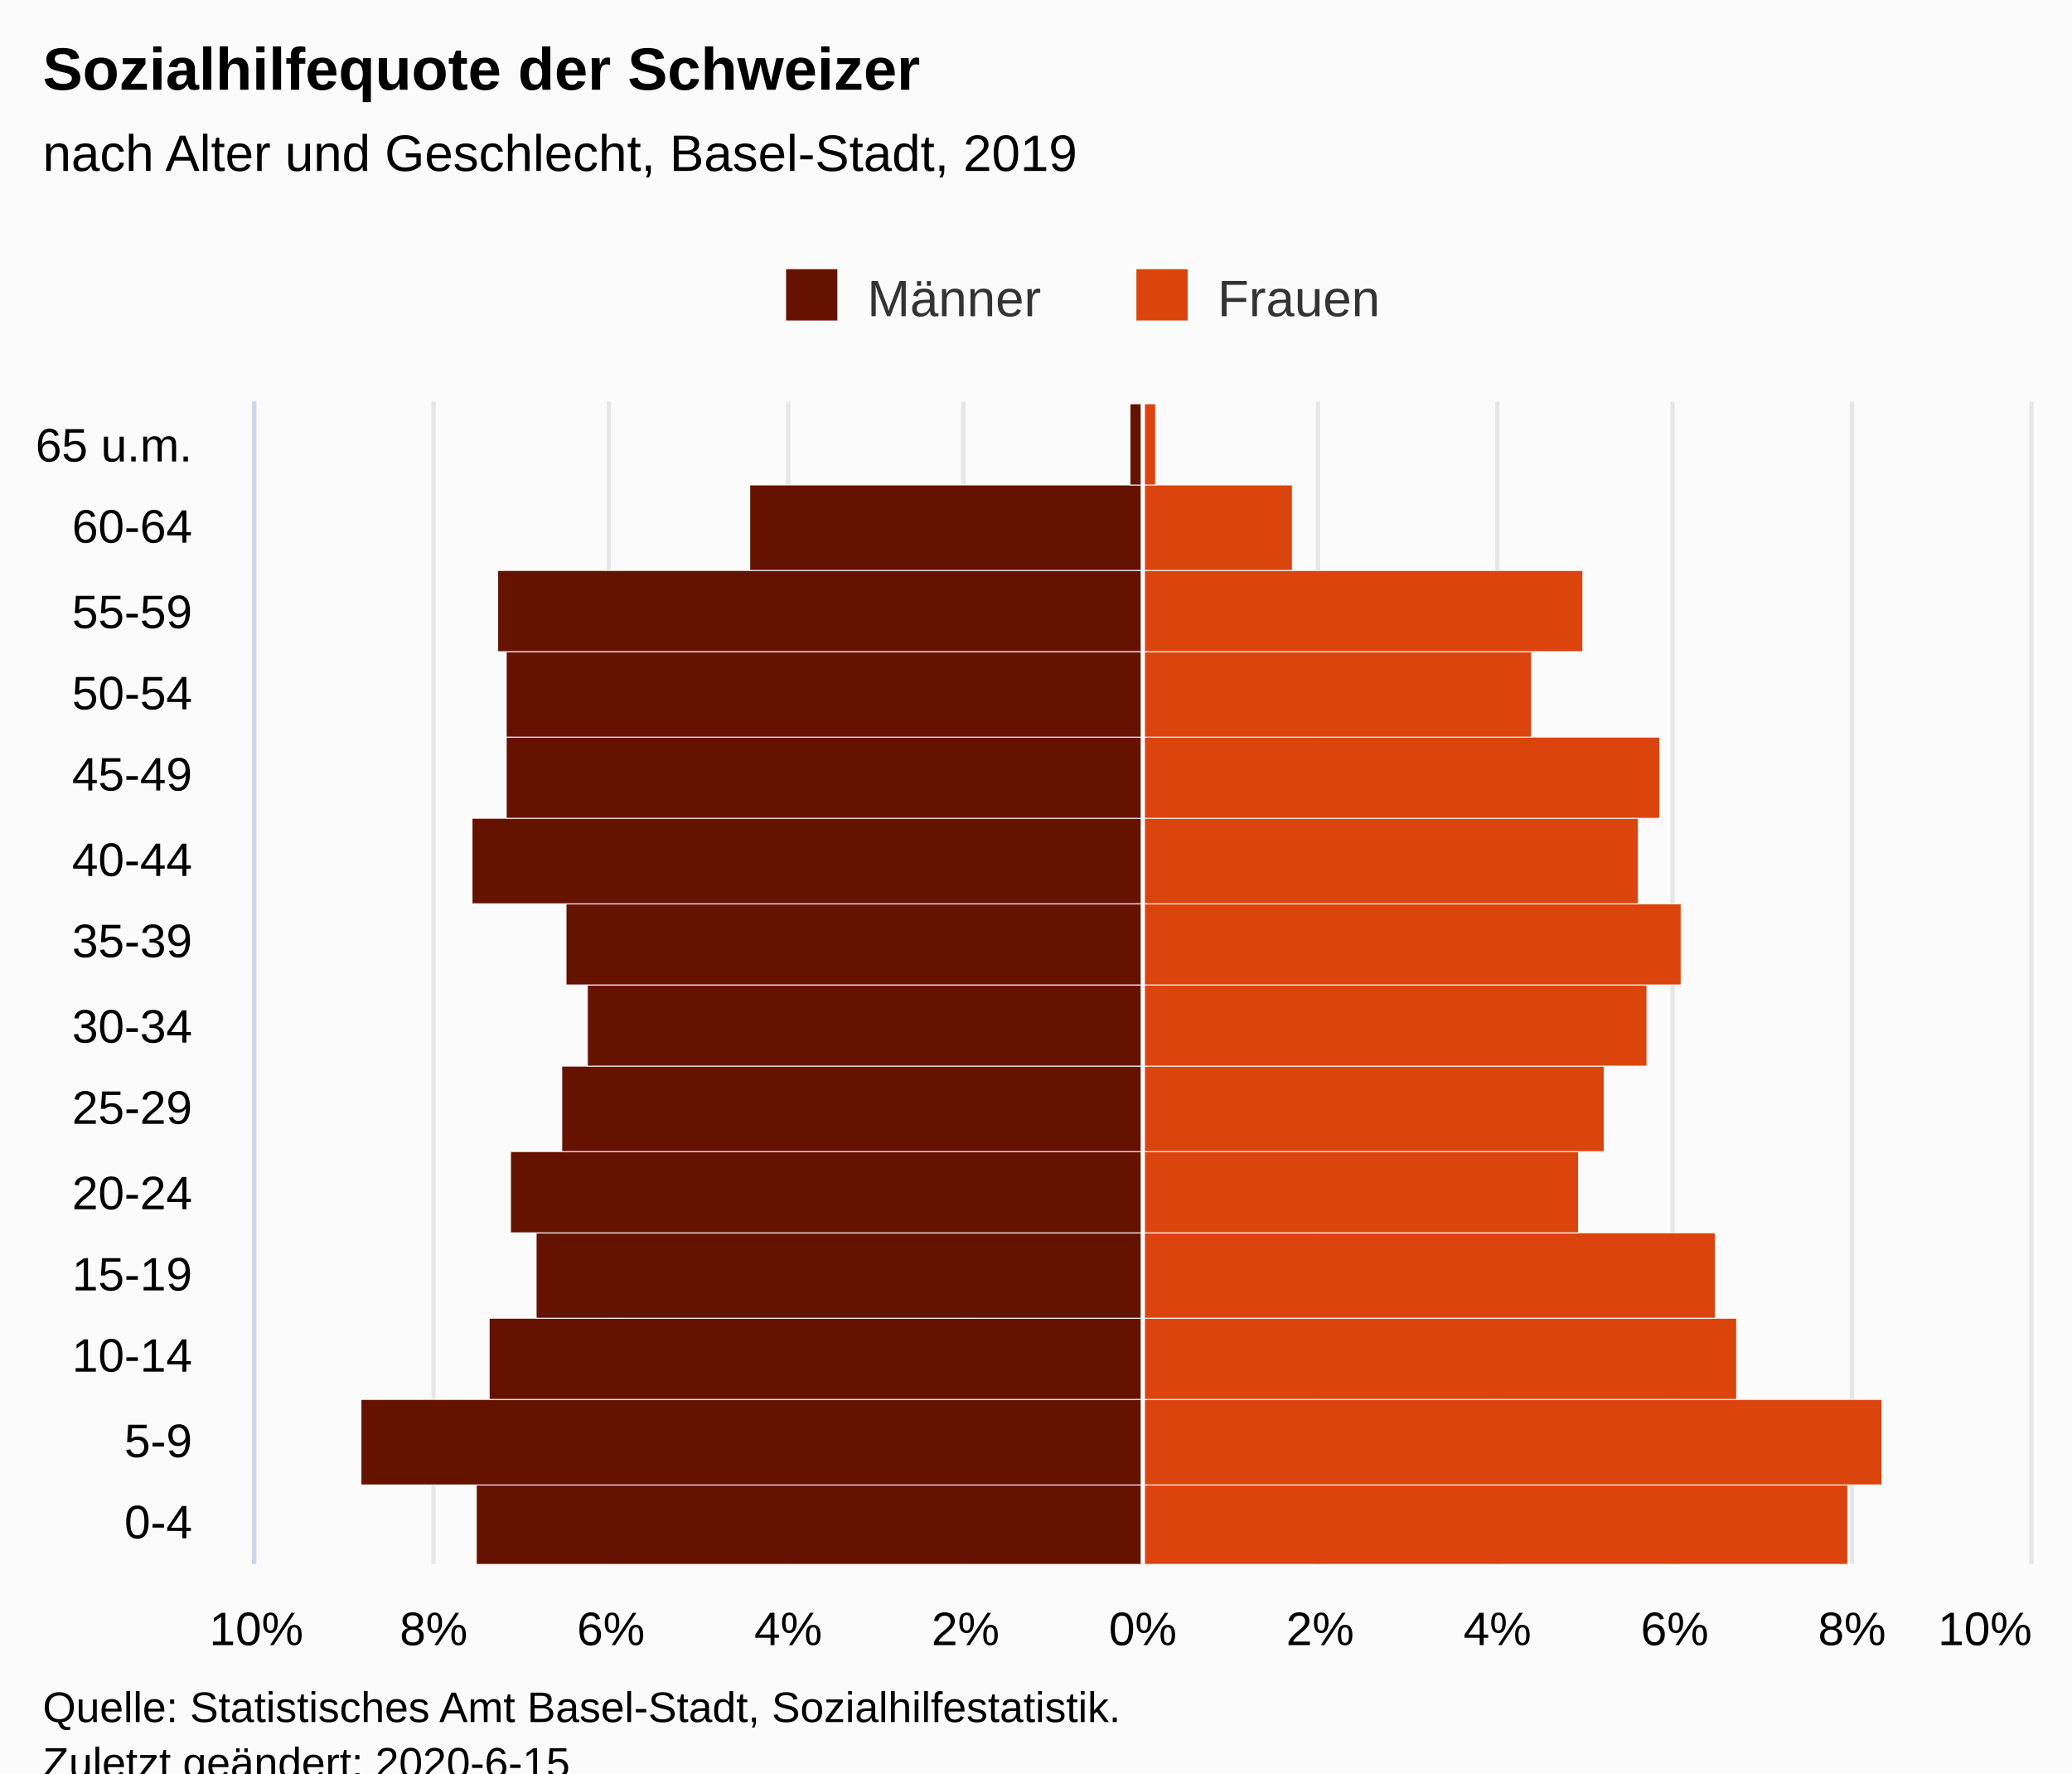
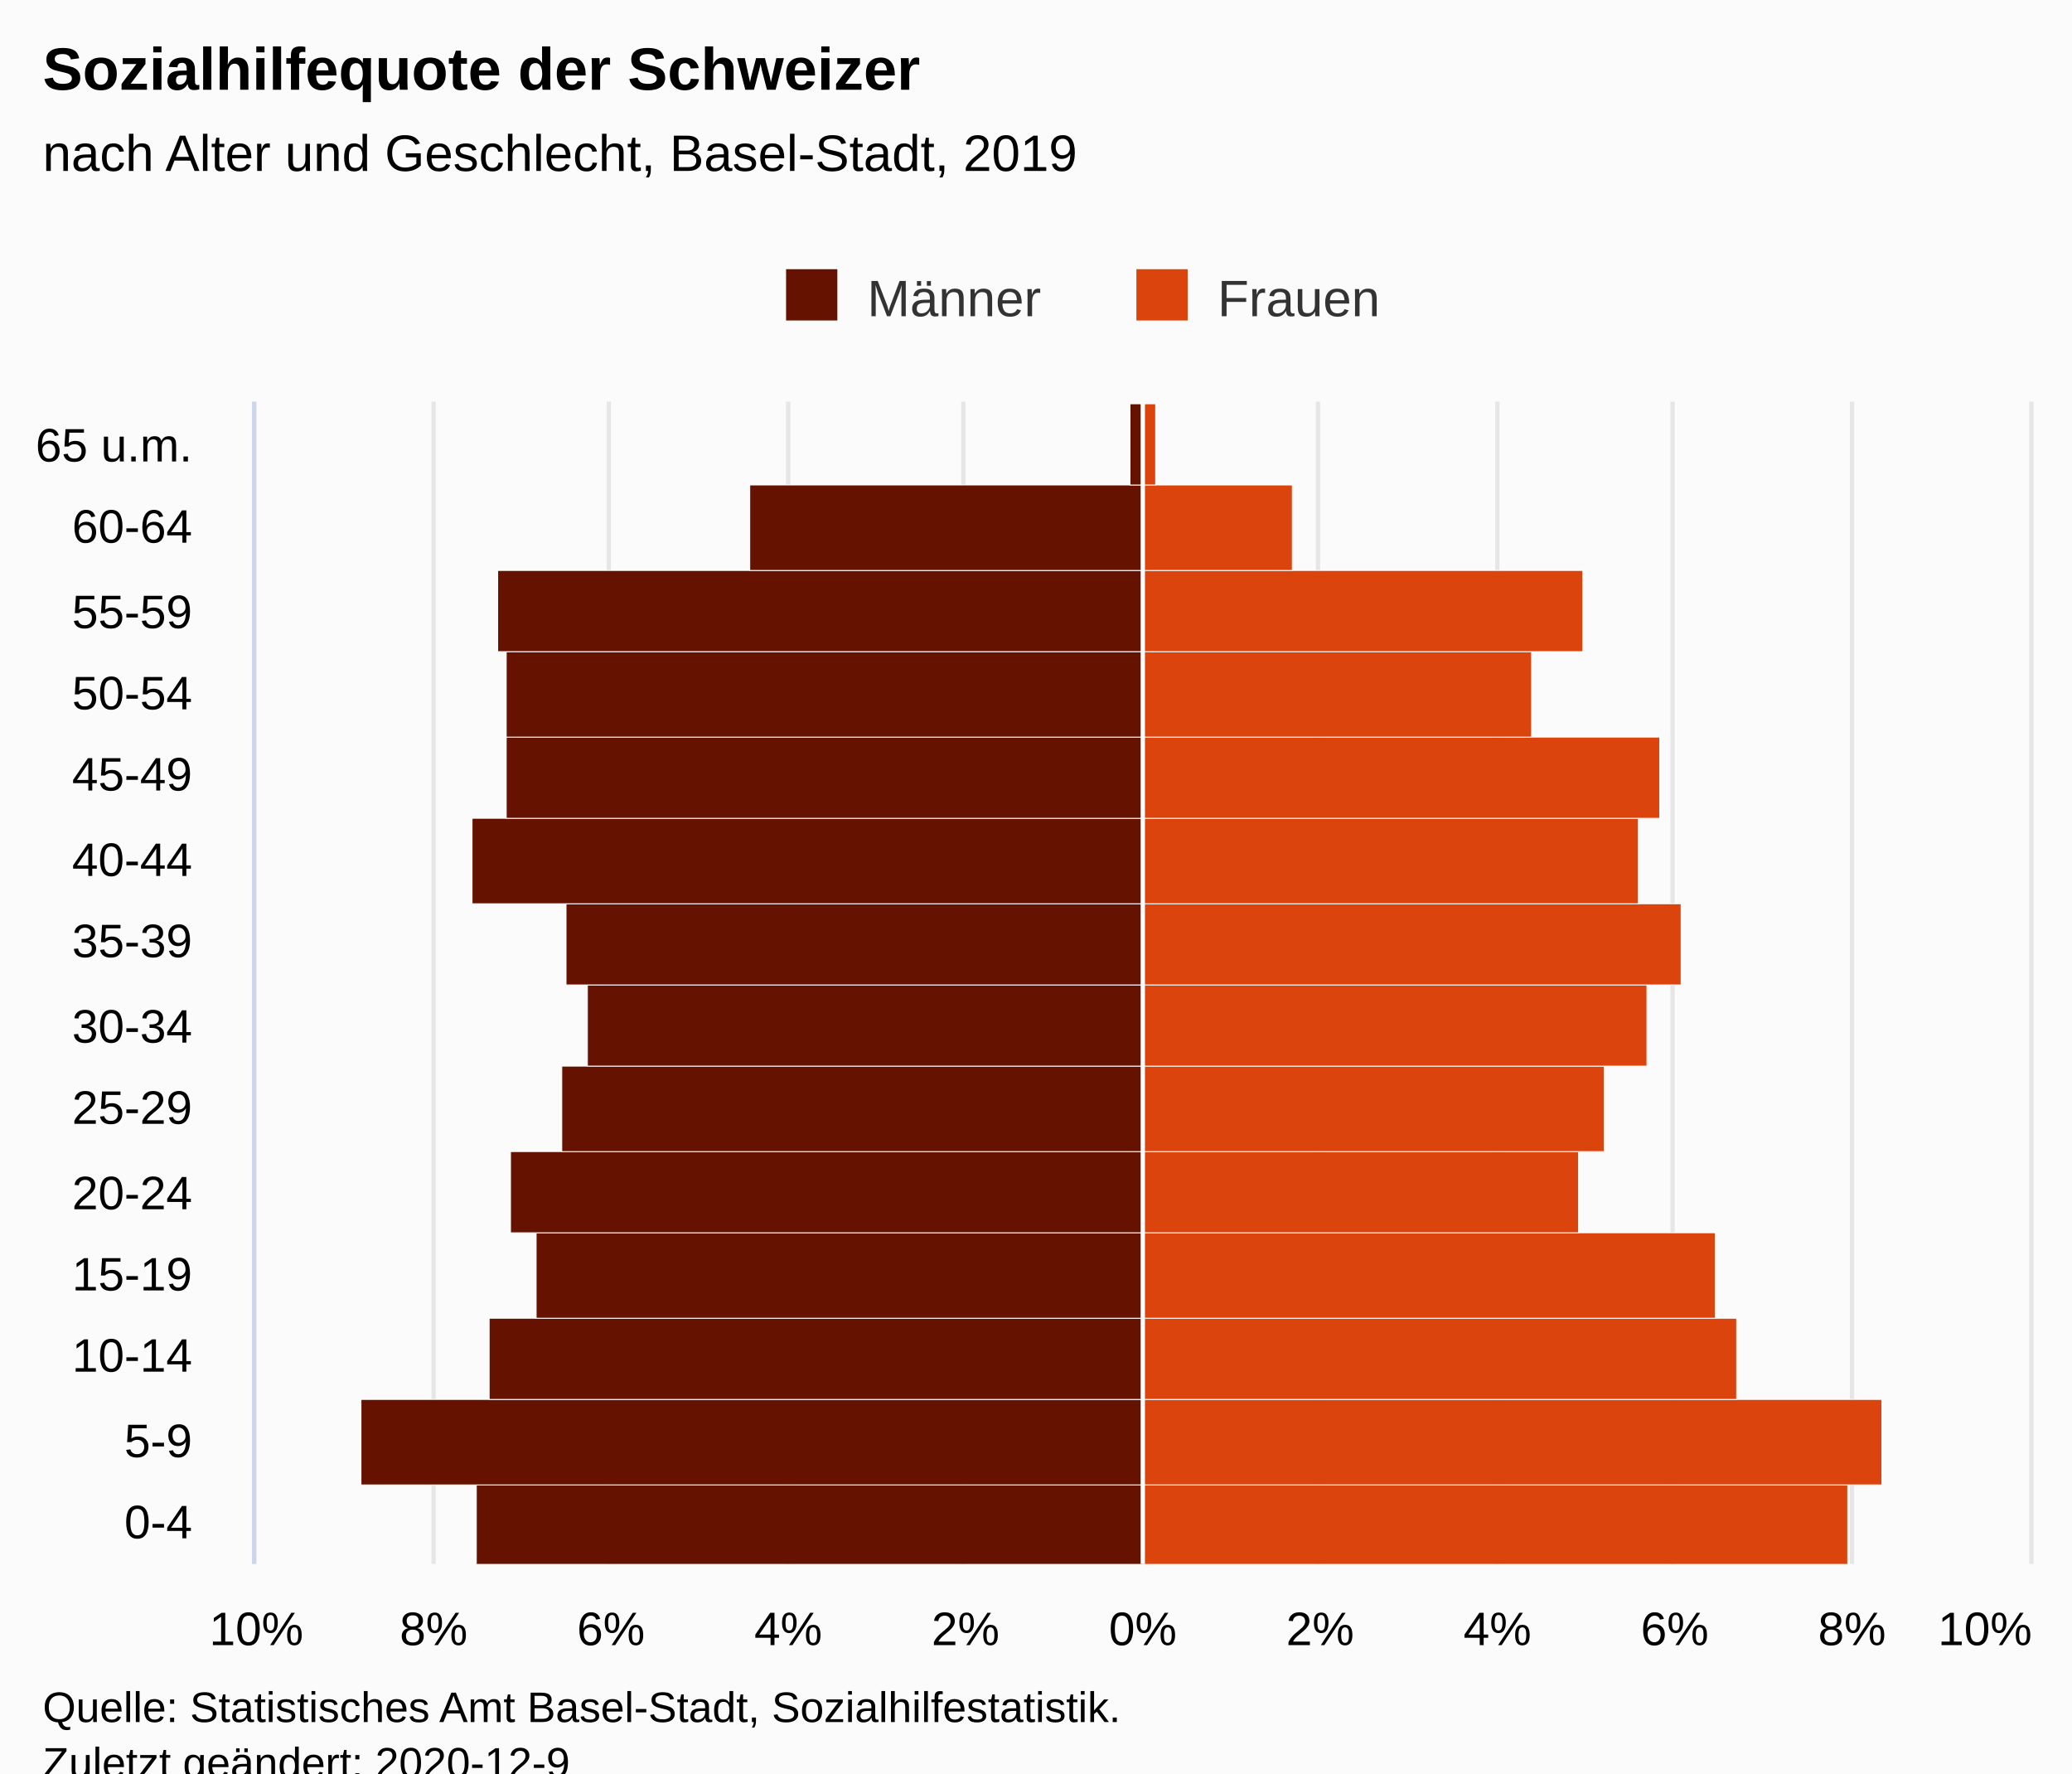
<svg xmlns="http://www.w3.org/2000/svg" version="1.1" class="highcharts-root" style="font-family:Arial;font-size:12px;" viewBox="0 0 485 415">
  <defs>
-     <clipPath id="highcharts-gkewhk6-7">
+     <clipPath id="highcharts-woy6ber-35-">
      <rect x="0" y="0" width="272" height="415" fill="none" />
    </clipPath>
-     <clipPath id="highcharts-gkewhk6-8">
+     <clipPath id="highcharts-woy6ber-50-">
      <rect x="0" y="0" width="272" height="415" fill="none" />
    </clipPath>
  </defs>
  <rect fill="#fbfbfb" class="highcharts-background" x="0" y="0" width="485" height="428" rx="0" ry="0" />
  <rect fill="none" class="highcharts-plot-background" x="60" y="94" width="415" height="272" />
  <g class="highcharts-pane-group" data-z-index="0" />
-   <g class="highcharts-grid highcharts-xaxis-grid " data-z-index="1">
+   <g class="highcharts-grid highcharts-xaxis-grid" data-z-index="1">
    <path fill="none" data-z-index="1" class="highcharts-grid-line" d="M 60 347.5 L 475 347.5" opacity="1" />
    <path fill="none" data-z-index="1" class="highcharts-grid-line" d="M 60 327.5 L 475 327.5" opacity="1" />
    <path fill="none" data-z-index="1" class="highcharts-grid-line" d="M 60 308.5 L 475 308.5" opacity="1" />
    <path fill="none" data-z-index="1" class="highcharts-grid-line" d="M 60 288.5 L 475 288.5" opacity="1" />
    <path fill="none" data-z-index="1" class="highcharts-grid-line" d="M 60 269.5 L 475 269.5" opacity="1" />
    <path fill="none" data-z-index="1" class="highcharts-grid-line" d="M 60 249.5 L 475 249.5" opacity="1" />
    <path fill="none" data-z-index="1" class="highcharts-grid-line" d="M 60 230.5 L 475 230.5" opacity="1" />
    <path fill="none" data-z-index="1" class="highcharts-grid-line" d="M 60 211.5 L 475 211.5" opacity="1" />
    <path fill="none" data-z-index="1" class="highcharts-grid-line" d="M 60 191.5 L 475 191.5" opacity="1" />
    <path fill="none" data-z-index="1" class="highcharts-grid-line" d="M 60 172.5 L 475 172.5" opacity="1" />
    <path fill="none" data-z-index="1" class="highcharts-grid-line" d="M 60 152.5 L 475 152.5" opacity="1" />
    <path fill="none" data-z-index="1" class="highcharts-grid-line" d="M 60 133.5 L 475 133.5" opacity="1" />
    <path fill="none" data-z-index="1" class="highcharts-grid-line" d="M 60 113.5 L 475 113.5" opacity="1" />
    <path fill="none" data-z-index="1" class="highcharts-grid-line" d="M 60 94.5 L 475 94.5" opacity="1" />
    <path fill="none" data-z-index="1" class="highcharts-grid-line" d="M 60 366.5 L 475 366.5" opacity="1" />
  </g>
-   <g class="highcharts-grid highcharts-yaxis-grid " data-z-index="1">
+   <g class="highcharts-grid highcharts-yaxis-grid" data-z-index="1">
    <path fill="none" stroke="#e6e6e6" stroke-width="1" data-z-index="1" class="highcharts-grid-line" d="M 267.5 94 L 267.5 366" opacity="1" />
    <path fill="none" stroke="#e6e6e6" stroke-width="1" data-z-index="1" class="highcharts-grid-line" d="M 308.5 94 L 308.5 366" opacity="1" />
    <path fill="none" stroke="#e6e6e6" stroke-width="1" data-z-index="1" class="highcharts-grid-line" d="M 350.5 94 L 350.5 366" opacity="1" />
    <path fill="none" stroke="#e6e6e6" stroke-width="1" data-z-index="1" class="highcharts-grid-line" d="M 391.5 94 L 391.5 366" opacity="1" />
    <path fill="none" stroke="#e6e6e6" stroke-width="1" data-z-index="1" class="highcharts-grid-line" d="M 433.5 94 L 433.5 366" opacity="1" />
    <path fill="none" stroke="#e6e6e6" stroke-width="1" data-z-index="1" class="highcharts-grid-line" d="M 475.5 94 L 475.5 366" opacity="1" />
-     <path fill="none" stroke="#e6e6e6" stroke-width="1" data-z-index="1" opacity="1" class="highcharts-grid-line" d="M 59.5 94 L 59.5 366" />
-     <path fill="none" stroke="#e6e6e6" stroke-width="1" data-z-index="1" opacity="1" class="highcharts-grid-line" d="M 101.5 94 L 101.5 366" />
-     <path fill="none" stroke="#e6e6e6" stroke-width="1" data-z-index="1" opacity="1" class="highcharts-grid-line" d="M 142.5 94 L 142.5 366" />
-     <path fill="none" stroke="#e6e6e6" stroke-width="1" data-z-index="1" opacity="1" class="highcharts-grid-line" d="M 184.5 94 L 184.5 366" />
-     <path fill="none" stroke="#e6e6e6" stroke-width="1" data-z-index="1" opacity="1" class="highcharts-grid-line" d="M 225.5 94 L 225.5 366" />
+     <path fill="none" stroke="#e6e6e6" stroke-width="1" data-z-index="1" class="highcharts-grid-line" d="M 59.5 94 L 59.5 366" opacity="1" />
+     <path fill="none" stroke="#e6e6e6" stroke-width="1" data-z-index="1" class="highcharts-grid-line" d="M 101.5 94 L 101.5 366" opacity="1" />
+     <path fill="none" stroke="#e6e6e6" stroke-width="1" data-z-index="1" class="highcharts-grid-line" d="M 142.5 94 L 142.5 366" opacity="1" />
+     <path fill="none" stroke="#e6e6e6" stroke-width="1" data-z-index="1" class="highcharts-grid-line" d="M 184.5 94 L 184.5 366" opacity="1" />
+     <path fill="none" stroke="#e6e6e6" stroke-width="1" data-z-index="1" class="highcharts-grid-line" d="M 225.5 94 L 225.5 366" opacity="1" />
  </g>
  <rect fill="none" class="highcharts-plot-border" data-z-index="1" x="60" y="94" width="415" height="272" />
-   <g class="highcharts-axis highcharts-xaxis " data-z-index="2">
+   <g class="highcharts-axis highcharts-xaxis" data-z-index="2">
    <path fill="none" class="highcharts-axis-line" stroke="#ccd6eb" stroke-width="1" data-z-index="7" d="M 59.5 94 L 59.5 366" />
  </g>
-   <g class="highcharts-axis highcharts-yaxis " data-z-index="2">
+   <g class="highcharts-axis highcharts-yaxis" data-z-index="2">
    <path fill="none" class="highcharts-axis-line" data-z-index="7" d="M 60 366 L 475 366" />
  </g>
  <g class="highcharts-series-group" data-z-index="3">
-     <g data-z-index="0.1" class="highcharts-series highcharts-series-0 highcharts-bar-series " transform="translate(475,366) rotate(90) scale(-1,1) scale(1 1)" clip-path="url(#highcharts-gkewhk6-8)" width="415" height="272">
-       <rect x="-0.5" y="207.5" width="19" height="156" fill="#661200" stroke="#ffffff" stroke-width="0.2" class="highcharts-point highcharts-negative" />
-       <rect x="18.5" y="207.5" width="20" height="183" fill="#661200" stroke="#ffffff" stroke-width="0.2" class="highcharts-point highcharts-negative" />
-       <rect x="38.5" y="207.5" width="19" height="153" fill="#661200" stroke="#ffffff" stroke-width="0.2" class="highcharts-point highcharts-negative" />
-       <rect x="57.5" y="207.5" width="20" height="142" fill="#661200" stroke="#ffffff" stroke-width="0.2" class="highcharts-point highcharts-negative" />
-       <rect x="77.5" y="207.5" width="19" height="148" fill="#661200" stroke="#ffffff" stroke-width="0.2" class="highcharts-point highcharts-negative" />
-       <rect x="96.5" y="207.5" width="20" height="136" fill="#661200" stroke="#ffffff" stroke-width="0.2" class="highcharts-point highcharts-negative" />
-       <rect x="116.5" y="207.5" width="19" height="130" fill="#661200" stroke="#ffffff" stroke-width="0.2" class="highcharts-point highcharts-negative" />
-       <rect x="135.5" y="207.5" width="19" height="135" fill="#661200" stroke="#ffffff" stroke-width="0.2" class="highcharts-point highcharts-negative" />
-       <rect x="154.5" y="207.5" width="20" height="157" fill="#661200" stroke="#ffffff" stroke-width="0.2" class="highcharts-point highcharts-negative" />
-       <rect x="174.5" y="207.5" width="19" height="149" fill="#661200" stroke="#ffffff" stroke-width="0.2" class="highcharts-point highcharts-negative" />
-       <rect x="193.5" y="207.5" width="20" height="149" fill="#661200" stroke="#ffffff" stroke-width="0.2" class="highcharts-point highcharts-negative" />
-       <rect x="213.5" y="207.5" width="19" height="151" fill="#661200" stroke="#ffffff" stroke-width="0.2" class="highcharts-point highcharts-negative" />
-       <rect x="232.5" y="207.5" width="20" height="92" fill="#661200" stroke="#ffffff" stroke-width="0.2" class="highcharts-point highcharts-negative" />
-       <rect x="252.5" y="207.5" width="19" height="3" fill="#661200" stroke="#ffffff" stroke-width="0.2" class="highcharts-point highcharts-negative" />
+     <g class="highcharts-series highcharts-series-0 highcharts-bar-series" data-z-index="0.1" opacity="1" transform="translate(475,366) rotate(90) scale(-1,1) scale(1 1)" clip-path="url(#highcharts-woy6ber-50-)" width="415" height="272">
+       <rect x="-0.5" y="207.5" width="19" height="156" fill="#661200" stroke="#ffffff" stroke-width="0.2" opacity="1" class="highcharts-point highcharts-negative" />
+       <rect x="18.5" y="207.5" width="20" height="183" fill="#661200" stroke="#ffffff" stroke-width="0.2" opacity="1" class="highcharts-point highcharts-negative" />
+       <rect x="38.5" y="207.5" width="19" height="153" fill="#661200" stroke="#ffffff" stroke-width="0.2" opacity="1" class="highcharts-point highcharts-negative" />
+       <rect x="57.5" y="207.5" width="20" height="142" fill="#661200" stroke="#ffffff" stroke-width="0.2" opacity="1" class="highcharts-point highcharts-negative" />
+       <rect x="77.5" y="207.5" width="19" height="148" fill="#661200" stroke="#ffffff" stroke-width="0.2" opacity="1" class="highcharts-point highcharts-negative" />
+       <rect x="96.5" y="207.5" width="20" height="136" fill="#661200" stroke="#ffffff" stroke-width="0.2" opacity="1" class="highcharts-point highcharts-negative" />
+       <rect x="116.5" y="207.5" width="19" height="130" fill="#661200" stroke="#ffffff" stroke-width="0.2" opacity="1" class="highcharts-point highcharts-negative" />
+       <rect x="135.5" y="207.5" width="19" height="135" fill="#661200" stroke="#ffffff" stroke-width="0.2" opacity="1" class="highcharts-point highcharts-negative" />
+       <rect x="154.5" y="207.5" width="20" height="157" fill="#661200" stroke="#ffffff" stroke-width="0.2" opacity="1" class="highcharts-point highcharts-negative" />
+       <rect x="174.5" y="207.5" width="19" height="149" fill="#661200" stroke="#ffffff" stroke-width="0.2" opacity="1" class="highcharts-point highcharts-negative" />
+       <rect x="193.5" y="207.5" width="20" height="149" fill="#661200" stroke="#ffffff" stroke-width="0.2" opacity="1" class="highcharts-point highcharts-negative" />
+       <rect x="213.5" y="207.5" width="19" height="151" fill="#661200" stroke="#ffffff" stroke-width="0.2" opacity="1" class="highcharts-point highcharts-negative" />
+       <rect x="232.5" y="207.5" width="20" height="92" fill="#661200" stroke="#ffffff" stroke-width="0.2" opacity="1" class="highcharts-point highcharts-negative" />
+       <rect x="252.5" y="207.5" width="19" height="3" fill="#661200" stroke="#ffffff" stroke-width="0.2" opacity="1" class="highcharts-point highcharts-negative" />
    </g>
-     <g data-z-index="0.1" class="highcharts-markers highcharts-series-0 highcharts-bar-series " transform="translate(475,366) rotate(90) scale(-1,1) scale(1 1)" clip-path="none" />
-     <g data-z-index="0.1" class="highcharts-series highcharts-series-1 highcharts-bar-series " transform="translate(475,366) rotate(90) scale(-1,1) scale(1 1)" clip-path="url(#highcharts-gkewhk6-8)" width="415" height="272">
-       <rect x="-0.5" y="42.5" width="19" height="165" fill="#dc440e" stroke="#ffffff" stroke-width="0.2" class="highcharts-point" />
-       <rect x="18.5" y="34.5" width="20" height="173" fill="#dc440e" stroke="#ffffff" stroke-width="0.2" class="highcharts-point" />
-       <rect x="38.5" y="68.5" width="19" height="139" fill="#dc440e" stroke="#ffffff" stroke-width="0.2" class="highcharts-point" />
-       <rect x="57.5" y="73.5" width="20" height="134" fill="#dc440e" stroke="#ffffff" stroke-width="0.2" class="highcharts-point" />
-       <rect x="77.5" y="105.5" width="19" height="102" fill="#dc440e" stroke="#ffffff" stroke-width="0.2" class="highcharts-point" />
-       <rect x="96.5" y="99.5" width="20" height="108" fill="#dc440e" stroke="#ffffff" stroke-width="0.2" class="highcharts-point" />
-       <rect x="116.5" y="89.5" width="19" height="118" fill="#dc440e" stroke="#ffffff" stroke-width="0.2" class="highcharts-point" />
-       <rect x="135.5" y="81.5" width="19" height="126" fill="#dc440e" stroke="#ffffff" stroke-width="0.2" class="highcharts-point" />
-       <rect x="154.5" y="91.5" width="20" height="116" fill="#dc440e" stroke="#ffffff" stroke-width="0.2" class="highcharts-point" />
-       <rect x="174.5" y="86.5" width="19" height="121" fill="#dc440e" stroke="#ffffff" stroke-width="0.2" class="highcharts-point" />
-       <rect x="193.5" y="116.5" width="20" height="91" fill="#dc440e" stroke="#ffffff" stroke-width="0.2" class="highcharts-point" />
-       <rect x="213.5" y="104.5" width="19" height="103" fill="#dc440e" stroke="#ffffff" stroke-width="0.2" class="highcharts-point" />
-       <rect x="232.5" y="172.5" width="20" height="35" fill="#dc440e" stroke="#ffffff" stroke-width="0.2" class="highcharts-point" />
-       <rect x="252.5" y="204.5" width="19" height="3" fill="#dc440e" stroke="#ffffff" stroke-width="0.2" class="highcharts-point" />
+     <g class="highcharts-markers highcharts-series-0 highcharts-bar-series" data-z-index="0.1" opacity="1" transform="translate(475,366) rotate(90) scale(-1,1) scale(1 1)" clip-path="none" />
+     <g class="highcharts-series highcharts-series-1 highcharts-bar-series" data-z-index="0.1" opacity="1" transform="translate(475,366) rotate(90) scale(-1,1) scale(1 1)" clip-path="url(#highcharts-woy6ber-50-)" width="415" height="272">
+       <rect x="-0.5" y="42.5" width="19" height="165" fill="#dc440e" stroke="#ffffff" stroke-width="0.2" opacity="1" class="highcharts-point" />
+       <rect x="18.5" y="34.5" width="20" height="173" fill="#dc440e" stroke="#ffffff" stroke-width="0.2" opacity="1" class="highcharts-point" />
+       <rect x="38.5" y="68.5" width="19" height="139" fill="#dc440e" stroke="#ffffff" stroke-width="0.2" opacity="1" class="highcharts-point" />
+       <rect x="57.5" y="73.5" width="20" height="134" fill="#dc440e" stroke="#ffffff" stroke-width="0.2" opacity="1" class="highcharts-point" />
+       <rect x="77.5" y="105.5" width="19" height="102" fill="#dc440e" stroke="#ffffff" stroke-width="0.2" opacity="1" class="highcharts-point" />
+       <rect x="96.5" y="99.5" width="20" height="108" fill="#dc440e" stroke="#ffffff" stroke-width="0.2" opacity="1" class="highcharts-point" />
+       <rect x="116.5" y="89.5" width="19" height="118" fill="#dc440e" stroke="#ffffff" stroke-width="0.2" opacity="1" class="highcharts-point" />
+       <rect x="135.5" y="81.5" width="19" height="126" fill="#dc440e" stroke="#ffffff" stroke-width="0.2" opacity="1" class="highcharts-point" />
+       <rect x="154.5" y="91.5" width="20" height="116" fill="#dc440e" stroke="#ffffff" stroke-width="0.2" opacity="1" class="highcharts-point" />
+       <rect x="174.5" y="86.5" width="19" height="121" fill="#dc440e" stroke="#ffffff" stroke-width="0.2" opacity="1" class="highcharts-point" />
+       <rect x="193.5" y="116.5" width="20" height="91" fill="#dc440e" stroke="#ffffff" stroke-width="0.2" opacity="1" class="highcharts-point" />
+       <rect x="213.5" y="104.5" width="19" height="103" fill="#dc440e" stroke="#ffffff" stroke-width="0.2" opacity="1" class="highcharts-point" />
+       <rect x="232.5" y="172.5" width="20" height="35" fill="#dc440e" stroke="#ffffff" stroke-width="0.2" opacity="1" class="highcharts-point" />
+       <rect x="252.5" y="204.5" width="19" height="3" fill="#dc440e" stroke="#ffffff" stroke-width="0.2" opacity="1" class="highcharts-point" />
    </g>
-     <g data-z-index="0.1" class="highcharts-markers highcharts-series-1 highcharts-bar-series " transform="translate(475,366) rotate(90) scale(-1,1) scale(1 1)" clip-path="none" />
+     <g class="highcharts-markers highcharts-series-1 highcharts-bar-series" data-z-index="0.1" opacity="1" transform="translate(475,366) rotate(90) scale(-1,1) scale(1 1)" clip-path="none" />
  </g>
  <text x="10" text-anchor="start" class="highcharts-title" data-z-index="4" style="color:#000000;font-size:14px;font-weight:bold;fill:#000000;" y="21">
    <tspan>Sozialhilfequote der Schweizer</tspan>
  </text>
  <text x="10" text-anchor="start" class="highcharts-subtitle" data-z-index="4" style="color:#000000;font-size:12px;font-weight:normal;font-family:Arial;fill:#000000;" y="40">
    <tspan>nach Alter und Geschlecht, Basel-Stadt, 2019</tspan>
  </text>
+   <text x="10" text-anchor="start" class="highcharts-caption" data-z-index="4" style="color:#666666;fill:#666666;" y="400" />
  <g class="highcharts-plot-lines-4" data-z-index="4">
-     <path fill="none" class="highcharts-plot-line " stroke="white" stroke-width="1" d="M 267.5 94 L 267.5 366" visibility="visible" />
+     <path fill="none" class="highcharts-plot-line " stroke="white" stroke-width="1" d="M 267.5 94 L 267.5 366" />
  </g>
  <g class="highcharts-legend" data-z-index="7" transform="translate(174,56)">
    <rect fill="none" class="highcharts-legend-box" rx="0" ry="0" x="0" y="0" width="158" height="26" visibility="visible" />
    <g data-z-index="1">
      <g>
        <g class="highcharts-legend-item highcharts-bar-series highcharts-color-undefined highcharts-series-0" data-z-index="1" transform="translate(8,3)">
-           <text x="21" style="color:#333333;font-size:12px;font-weight:normal;cursor:pointer;fill:#333333;" text-anchor="start" data-z-index="2" y="15">
+           <text x="21" style="color:#333333;cursor:pointer;font-size:12px;font-weight:normal;fill:#333333;" text-anchor="start" data-z-index="2" y="15">
            <tspan>Männer</tspan>
          </text>
          <rect x="2" y="4" width="12" height="12" fill="#661200" class="highcharts-point" data-z-index="3" />
        </g>
        <g class="highcharts-legend-item highcharts-bar-series highcharts-color-undefined highcharts-series-1" data-z-index="1" transform="translate(90,3)">
-           <text x="21" y="15" style="color:#333333;font-size:12px;font-weight:normal;cursor:pointer;fill:#333333;" text-anchor="start" data-z-index="2">
+           <text x="21" y="15" style="color:#333333;cursor:pointer;font-size:12px;font-weight:normal;fill:#333333;" text-anchor="start" data-z-index="2">
            <tspan>Frauen</tspan>
          </text>
          <rect x="2" y="4" width="12" height="12" fill="#dc440e" class="highcharts-point" data-z-index="3" />
        </g>
      </g>
    </g>
  </g>
-   <g class="highcharts-axis-labels highcharts-xaxis-labels " data-z-index="7">
+   <g class="highcharts-axis-labels highcharts-xaxis-labels" data-z-index="7">
    <text x="45" style="color:#000000;cursor:default;font-size:11px;fill:#000000;" text-anchor="end" transform="translate(0,0)" y="360" opacity="1">0-4</text>
    <text x="45" style="color:#000000;cursor:default;font-size:11px;fill:#000000;" text-anchor="end" transform="translate(0,0)" y="341" opacity="1">5-9</text>
    <text x="45" style="color:#000000;cursor:default;font-size:11px;fill:#000000;" text-anchor="end" transform="translate(0,0)" y="321" opacity="1">10-14</text>
    <text x="45" style="color:#000000;cursor:default;font-size:11px;fill:#000000;" text-anchor="end" transform="translate(0,0)" y="302" opacity="1">15-19</text>
    <text x="45" style="color:#000000;cursor:default;font-size:11px;fill:#000000;" text-anchor="end" transform="translate(0,0)" y="283" opacity="1">20-24</text>
    <text x="45" style="color:#000000;cursor:default;font-size:11px;fill:#000000;" text-anchor="end" transform="translate(0,0)" y="263" opacity="1">25-29</text>
    <text x="45" style="color:#000000;cursor:default;font-size:11px;fill:#000000;" text-anchor="end" transform="translate(0,0)" y="244" opacity="1">30-34</text>
    <text x="45" style="color:#000000;cursor:default;font-size:11px;fill:#000000;" text-anchor="end" transform="translate(0,0)" y="224" opacity="1">35-39</text>
    <text x="45" style="color:#000000;cursor:default;font-size:11px;fill:#000000;" text-anchor="end" transform="translate(0,0)" y="205" opacity="1">40-44</text>
    <text x="45" style="color:#000000;cursor:default;font-size:11px;fill:#000000;" text-anchor="end" transform="translate(0,0)" y="185" opacity="1">45-49</text>
    <text x="45" style="color:#000000;cursor:default;font-size:11px;fill:#000000;" text-anchor="end" transform="translate(0,0)" y="166" opacity="1">50-54</text>
    <text x="45" style="color:#000000;cursor:default;font-size:11px;fill:#000000;" text-anchor="end" transform="translate(0,0)" y="147" opacity="1">55-59</text>
    <text x="45" style="color:#000000;cursor:default;font-size:11px;fill:#000000;" text-anchor="end" transform="translate(0,0)" y="127" opacity="1">60-64</text>
    <text x="45" style="color:#000000;cursor:default;font-size:11px;fill:#000000;" text-anchor="end" transform="translate(0,0)" y="108" opacity="1">
      <tspan>65 u.m.</tspan>
    </text>
  </g>
-   <g class="highcharts-axis-labels highcharts-yaxis-labels " data-z-index="7">
+   <g class="highcharts-axis-labels highcharts-yaxis-labels" data-z-index="7">
    <text x="267.5" style="color:#000000;cursor:default;font-size:11px;fill:#000000;" text-anchor="middle" transform="translate(0,0)" y="385" opacity="1">0%</text>
    <text x="309" style="color:#000000;cursor:default;font-size:11px;fill:#000000;" text-anchor="middle" transform="translate(0,0)" y="385" opacity="1">2%</text>
    <text x="350.5" style="color:#000000;cursor:default;font-size:11px;fill:#000000;" text-anchor="middle" transform="translate(0,0)" y="385" opacity="1">4%</text>
    <text x="392" style="color:#000000;cursor:default;font-size:11px;fill:#000000;" text-anchor="middle" transform="translate(0,0)" y="385" opacity="1">6%</text>
    <text x="433.5" style="color:#000000;cursor:default;font-size:11px;fill:#000000;" text-anchor="middle" transform="translate(0,0)" y="385" opacity="1">8%</text>
    <text x="464.625" style="color:#000000;cursor:default;font-size:11px;fill:#000000;" text-anchor="middle" transform="translate(0,0)" y="385" opacity="1">
      <tspan>10%</tspan>
    </text>
    <text x="60" style="color:#000000;cursor:default;font-size:11px;fill:#000000;" text-anchor="middle" transform="translate(0,0)" y="385" opacity="1">10%</text>
    <text x="101.5" style="color:#000000;cursor:default;font-size:11px;fill:#000000;" text-anchor="middle" transform="translate(0,0)" y="385" opacity="1">8%</text>
    <text x="143" style="color:#000000;cursor:default;font-size:11px;fill:#000000;" text-anchor="middle" transform="translate(0,0)" y="385" opacity="1">6%</text>
    <text x="184.5" style="color:#000000;cursor:default;font-size:11px;fill:#000000;" text-anchor="middle" transform="translate(0,0)" y="385" opacity="1">4%</text>
    <text x="226" style="color:#000000;cursor:default;font-size:11px;fill:#000000;" text-anchor="middle" transform="translate(0,0)" y="385" opacity="1">2%</text>
  </g>
  <text x="10" class="highcharts-credits" text-anchor="start" data-z-index="8" style="cursor:default;color:#000000;font-size:10px;fill:#000000;" y="403">
    <tspan>Quelle: Statistisches Amt Basel-Stadt, Sozialhilfestatistik.</tspan>
-     <tspan x="10" dy="13">Zuletzt geändert: 2020-6-15</tspan>
+     <tspan x="10" dy="13">Zuletzt geändert: 2020-12-9</tspan>
  </text>
</svg>
